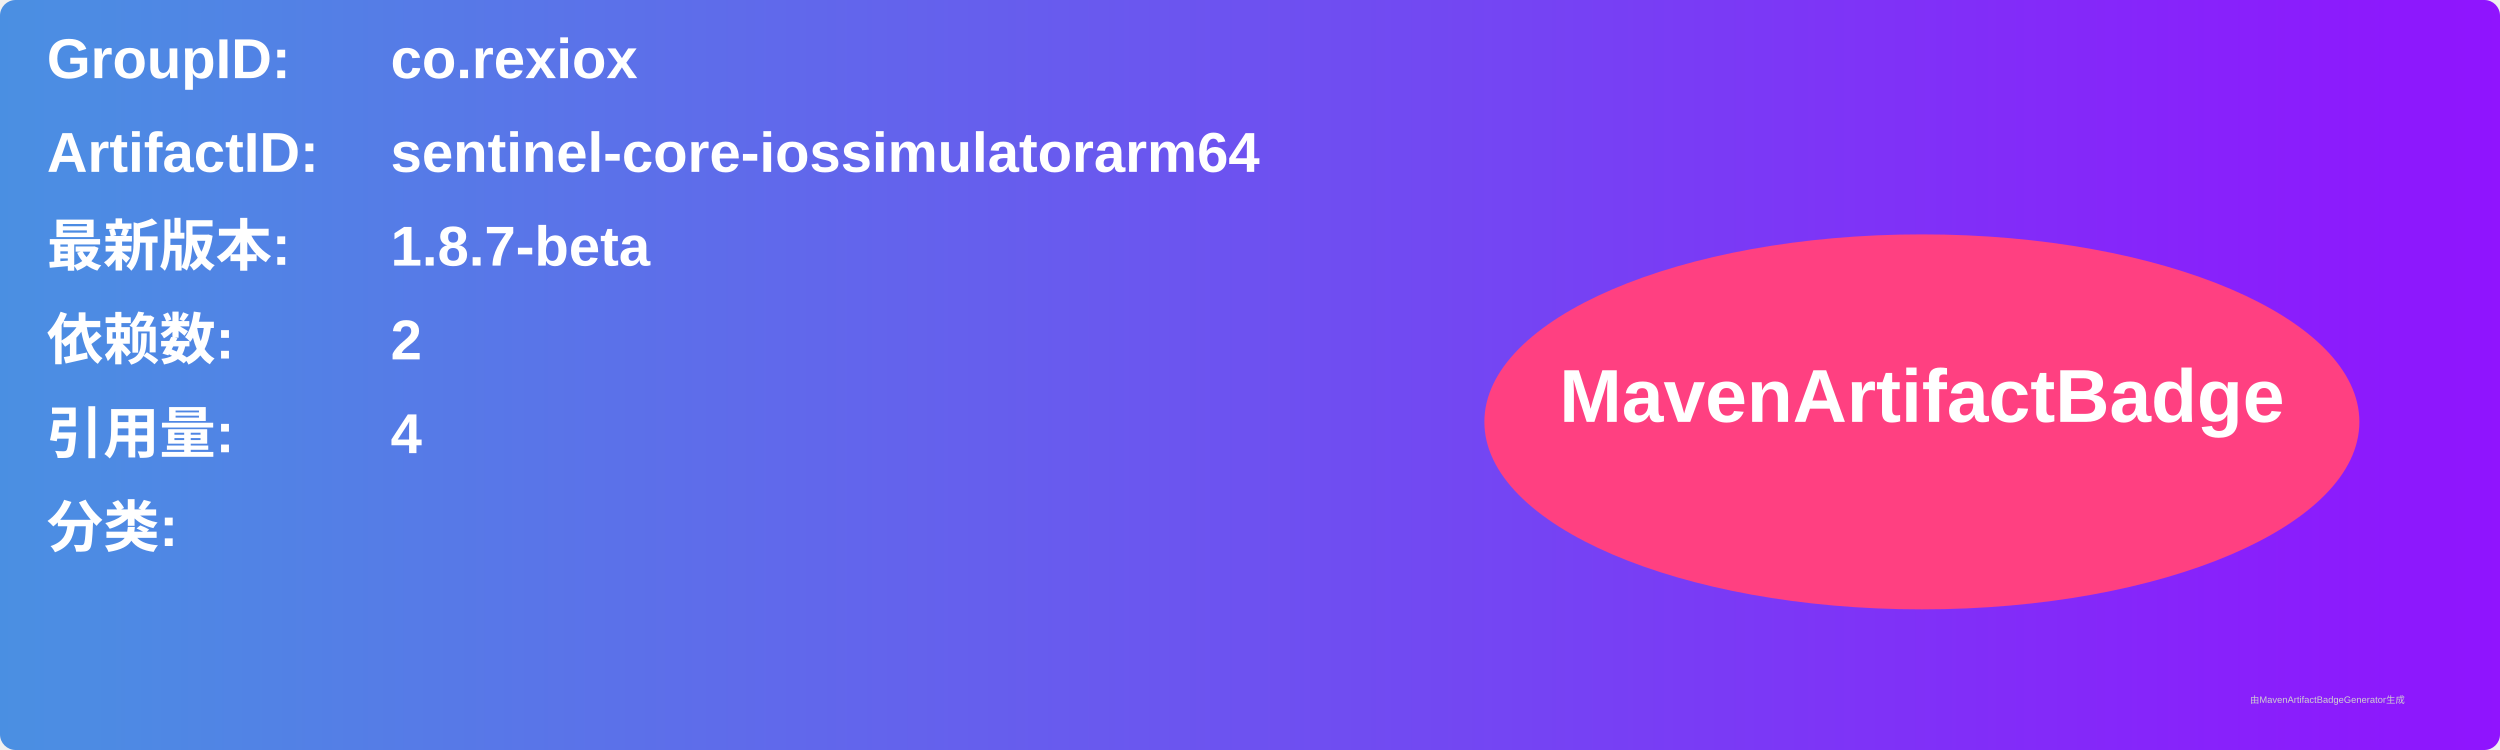
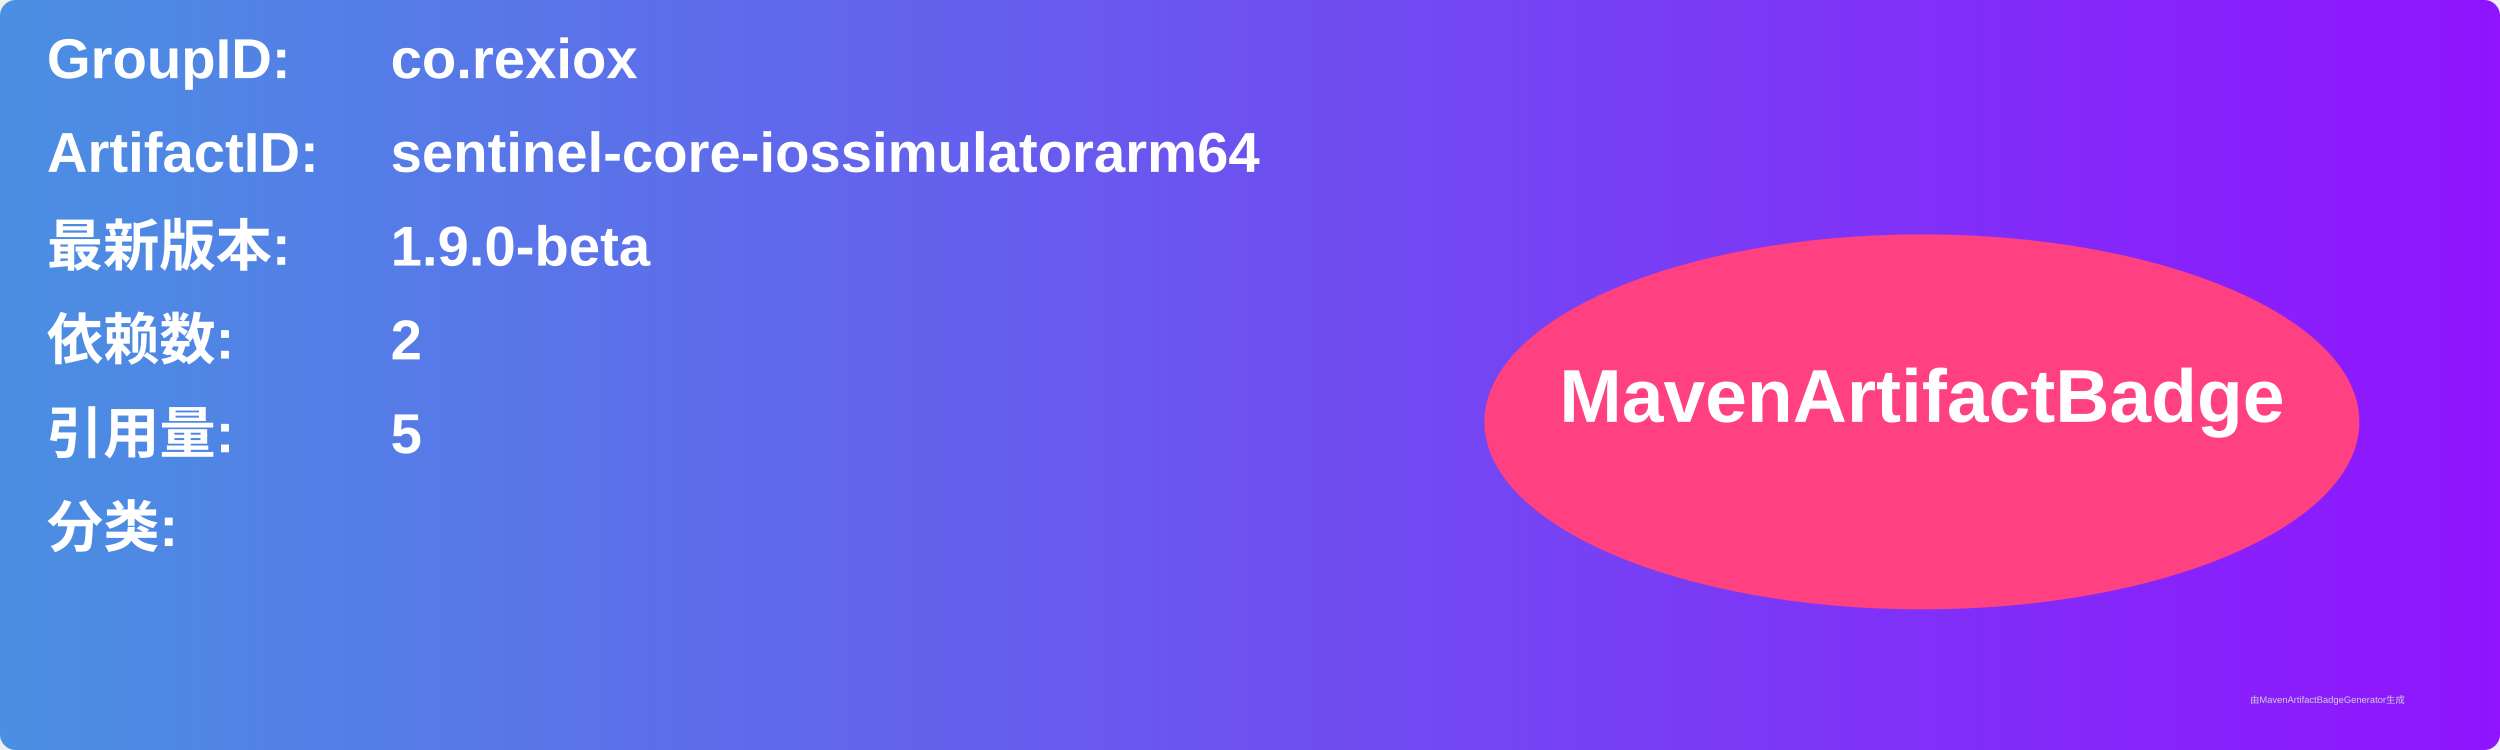
<svg xmlns="http://www.w3.org/2000/svg" width="800" height="240" viewBox="0 0 800 240">
  <linearGradient id="grad" x1="0%" y1="0%" x2="100%" y2="0%">
    <stop offset="0%" stop-color="#4a90e2" />
    <stop offset="100%" stop-color="#9013fe" />
  </linearGradient>
  <rect width="100%" height="100%" rx="5" ry="5" fill="url(#grad)" />
  <g transform="translate(15, 15)">
    <text x="0" y="10" font-family="Arial" font-size="18" fill="white" font-weight="bold" width="260">GroupID:</text>
    <text x="110" y="10" font-family="Arial" font-size="18" fill="white" font-weight="bold" width="460">co.rexiox</text>
    <text x="0" y="40" font-family="Arial" font-size="18" fill="white" font-weight="bold" width="260">ArtifactID:</text>
    <text x="110" y="40" font-family="Arial" font-size="18" fill="white" font-weight="bold" width="460">sentinel-core-iossimulatorarm64</text>
    <text x="0" y="70" font-family="Arial" font-size="18" fill="white" font-weight="bold">最新版本:</text>
    <text x="110" y="70" font-family="Arial" font-size="18" fill="white" font-weight="bold">
-       <tspan font-weight="bold">1.8.7-beta</tspan>
+       <tspan font-weight="bold">1.9.0-beta</tspan>
    </text>
    <text x="0" y="100" font-family="Arial" font-size="18" fill="white" font-weight="bold">依赖数: </text>
    <text x="110" y="100" font-family="Arial" font-size="18" fill="white">
      <tspan font-weight="bold">2</tspan>
    </text>
    <text x="0" y="130" font-family="Arial" font-size="18" fill="white" font-weight="bold">引用量: </text>
    <text x="110" y="130" font-family="Arial" font-size="18" fill="white">
-       <tspan font-weight="bold">4</tspan>
+       <tspan font-weight="bold">5</tspan>
    </text>
    <text x="0" y="160" font-family="Arial" font-size="18" fill="white" font-weight="bold">分类:</text>
    <text x="10" y="190" font-family="Arial" font-size="10" fill="white">
      <tspan font-weight="bold" />
    </text>
    <ellipse cx="600" cy="120" rx="140" ry="60" fill="#ff4081" />
    <text x="600" y="120" text-anchor="middle" font-family="Arial" font-size="24" fill="white" font-weight="bold">MavenArtifactBadge</text>
  </g>
  <text x="720" y="225" font-family="Arial" font-size="3" fill="#d0d0d0">由MavenArtifactBadgeGenerator生成</text>
</svg>
